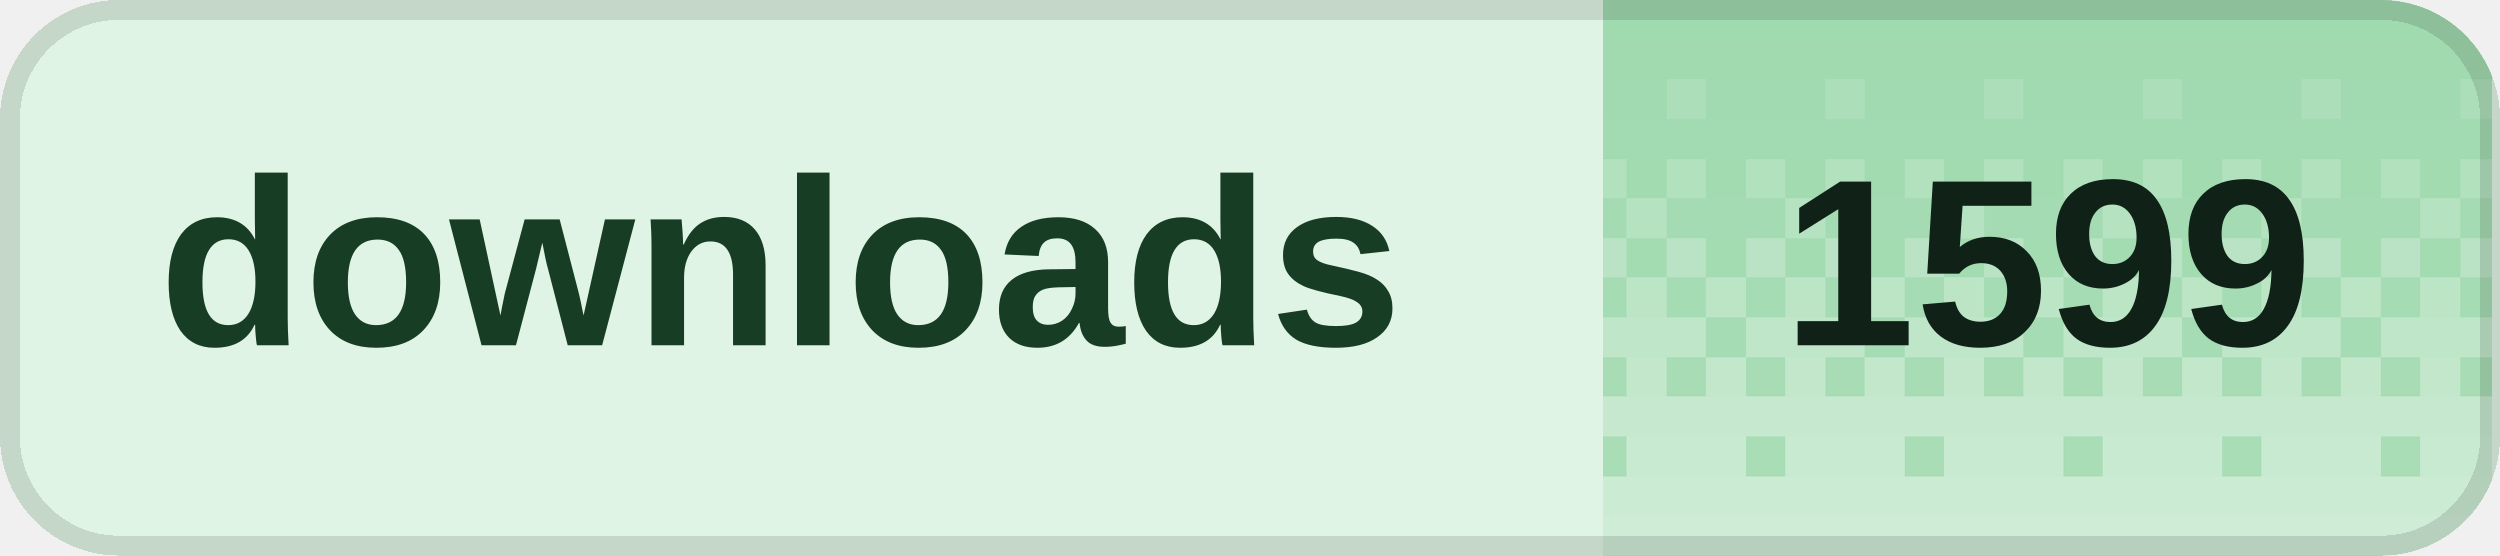
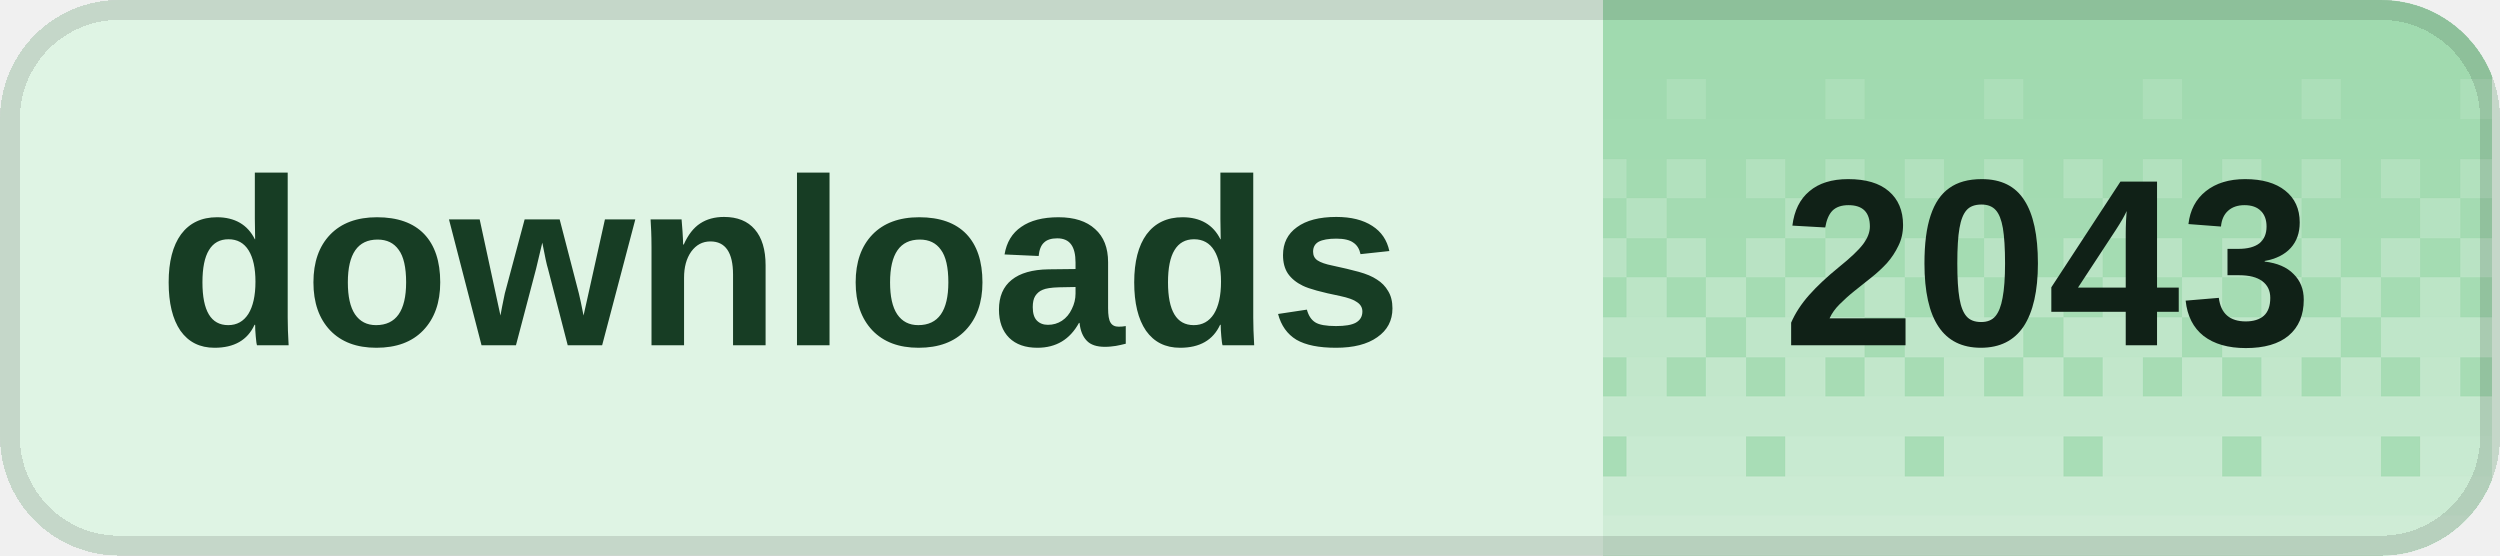
<svg xmlns="http://www.w3.org/2000/svg" width="126" height="28" viewBox="0 0 126 28" role="img" aria-labelledby="title desc" shape-rendering="crispEdges">
  <defs>
    <clipPath id="badge-clip">
      <rect width="126" height="28" rx="6" />
    </clipPath>
    <pattern id="dither" width="8" height="28" patternUnits="userSpaceOnUse">
      <rect x="0" y="0" width="2" height="2" fill="#fff" fill-opacity="0.020" />
      <rect x="2" y="0" width="2" height="2" fill="#fff" fill-opacity="0.020" />
      <rect x="4" y="0" width="2" height="2" fill="#fff" fill-opacity="0.020" />
      <rect x="6" y="0" width="2" height="2" fill="#fff" fill-opacity="0.020" />
      <rect x="0" y="2" width="2" height="2" fill="#fff" fill-opacity="0.028" />
      <rect x="2" y="2" width="2" height="2" fill="#fff" fill-opacity="0.028" />
      <rect x="4" y="2" width="2" height="2" fill="#fff" fill-opacity="0.028" />
      <rect x="6" y="2" width="2" height="2" fill="#fff" fill-opacity="0.028" />
      <rect x="0" y="4" width="2" height="2" fill="#fff" fill-opacity="0.036" />
      <rect x="2" y="4" width="2" height="2" fill="#fff" fill-opacity="0.036" />
      <rect x="4" y="4" width="2" height="2" fill="#fff" fill-opacity="0.145" />
      <rect x="6" y="4" width="2" height="2" fill="#fff" fill-opacity="0.036" />
      <rect x="0" y="6" width="2" height="2" fill="#fff" fill-opacity="0.044" />
      <rect x="2" y="6" width="2" height="2" fill="#fff" fill-opacity="0.044" />
      <rect x="4" y="6" width="2" height="2" fill="#fff" fill-opacity="0.044" />
      <rect x="6" y="6" width="2" height="2" fill="#fff" fill-opacity="0.044" />
      <rect x="0" y="8" width="2" height="2" fill="#fff" fill-opacity="0.209" />
      <rect x="2" y="8" width="2" height="2" fill="#fff" fill-opacity="0.052" />
      <rect x="4" y="8" width="2" height="2" fill="#fff" fill-opacity="0.209" />
      <rect x="6" y="8" width="2" height="2" fill="#fff" fill-opacity="0.052" />
      <rect x="0" y="10" width="2" height="2" fill="#fff" fill-opacity="0.060" />
      <rect x="2" y="10" width="2" height="2" fill="#fff" fill-opacity="0.242" />
      <rect x="4" y="10" width="2" height="2" fill="#fff" fill-opacity="0.060" />
      <rect x="6" y="10" width="2" height="2" fill="#fff" fill-opacity="0.060" />
      <rect x="0" y="12" width="2" height="2" fill="#fff" fill-opacity="0.274" />
      <rect x="2" y="12" width="2" height="2" fill="#fff" fill-opacity="0.068" />
      <rect x="4" y="12" width="2" height="2" fill="#fff" fill-opacity="0.274" />
      <rect x="6" y="12" width="2" height="2" fill="#fff" fill-opacity="0.068" />
      <rect x="0" y="14" width="2" height="2" fill="#fff" fill-opacity="0.077" />
      <rect x="2" y="14" width="2" height="2" fill="#fff" fill-opacity="0.306" />
      <rect x="4" y="14" width="2" height="2" fill="#fff" fill-opacity="0.077" />
      <rect x="6" y="14" width="2" height="2" fill="#fff" fill-opacity="0.306" />
      <rect x="0" y="16" width="2" height="2" fill="#fff" fill-opacity="0.338" />
      <rect x="2" y="16" width="2" height="2" fill="#fff" fill-opacity="0.338" />
      <rect x="4" y="16" width="2" height="2" fill="#fff" fill-opacity="0.338" />
      <rect x="6" y="16" width="2" height="2" fill="#fff" fill-opacity="0.085" />
      <rect x="0" y="18" width="2" height="2" fill="#fff" fill-opacity="0.093" />
      <rect x="2" y="18" width="2" height="2" fill="#fff" fill-opacity="0.371" />
      <rect x="4" y="18" width="2" height="2" fill="#fff" fill-opacity="0.093" />
      <rect x="6" y="18" width="2" height="2" fill="#fff" fill-opacity="0.371" />
      <rect x="0" y="20" width="2" height="2" fill="#fff" fill-opacity="0.403" />
      <rect x="2" y="20" width="2" height="2" fill="#fff" fill-opacity="0.403" />
      <rect x="4" y="20" width="2" height="2" fill="#fff" fill-opacity="0.403" />
      <rect x="6" y="20" width="2" height="2" fill="#fff" fill-opacity="0.403" />
      <rect x="0" y="22" width="2" height="2" fill="#fff" fill-opacity="0.109" />
      <rect x="2" y="22" width="2" height="2" fill="#fff" fill-opacity="0.435" />
      <rect x="4" y="22" width="2" height="2" fill="#fff" fill-opacity="0.435" />
      <rect x="6" y="22" width="2" height="2" fill="#fff" fill-opacity="0.435" />
      <rect x="0" y="24" width="2" height="2" fill="#fff" fill-opacity="0.468" />
      <rect x="2" y="24" width="2" height="2" fill="#fff" fill-opacity="0.468" />
      <rect x="4" y="24" width="2" height="2" fill="#fff" fill-opacity="0.468" />
      <rect x="6" y="24" width="2" height="2" fill="#fff" fill-opacity="0.468" />
      <rect x="0" y="26" width="2" height="2" fill="#fff" fill-opacity="0.500" />
      <rect x="2" y="26" width="2" height="2" fill="#fff" fill-opacity="0.500" />
      <rect x="4" y="26" width="2" height="2" fill="#fff" fill-opacity="0.500" />
      <rect x="6" y="26" width="2" height="2" fill="#fff" fill-opacity="0.500" />
    </pattern>
  </defs>
  <g clip-path="url(#badge-clip)">
    <rect width="126" height="28" fill="#dff4e4" />
    <rect x="80.8" width="44.8" height="28" fill="#9ed9ad" />
    <rect x="80.8" width="44.8" height="28" fill="url(#dither)" />
  </g>
  <rect x="0.5" y="0.5" width="125" height="27" rx="5.5" fill="none" stroke="#000" stroke-opacity="0.12" />
  <g fill="#173d24" font-family="Geist,Arial,sans-serif" font-size="12" font-weight="600" dominant-baseline="middle">
    <text x="8" y="14">downloads</text>
  </g>
-   <text x="103.2" y="14" fill="#102117" font-family="Geist,Arial,sans-serif" font-size="12" font-weight="700" text-anchor="middle" dominant-baseline="middle">1599</text>
+   <text x="103.2" y="14" fill="#102117" font-family="Geist,Arial,sans-serif" font-size="12" font-weight="700" text-anchor="middle" dominant-baseline="middle">2043</text>
</svg>
